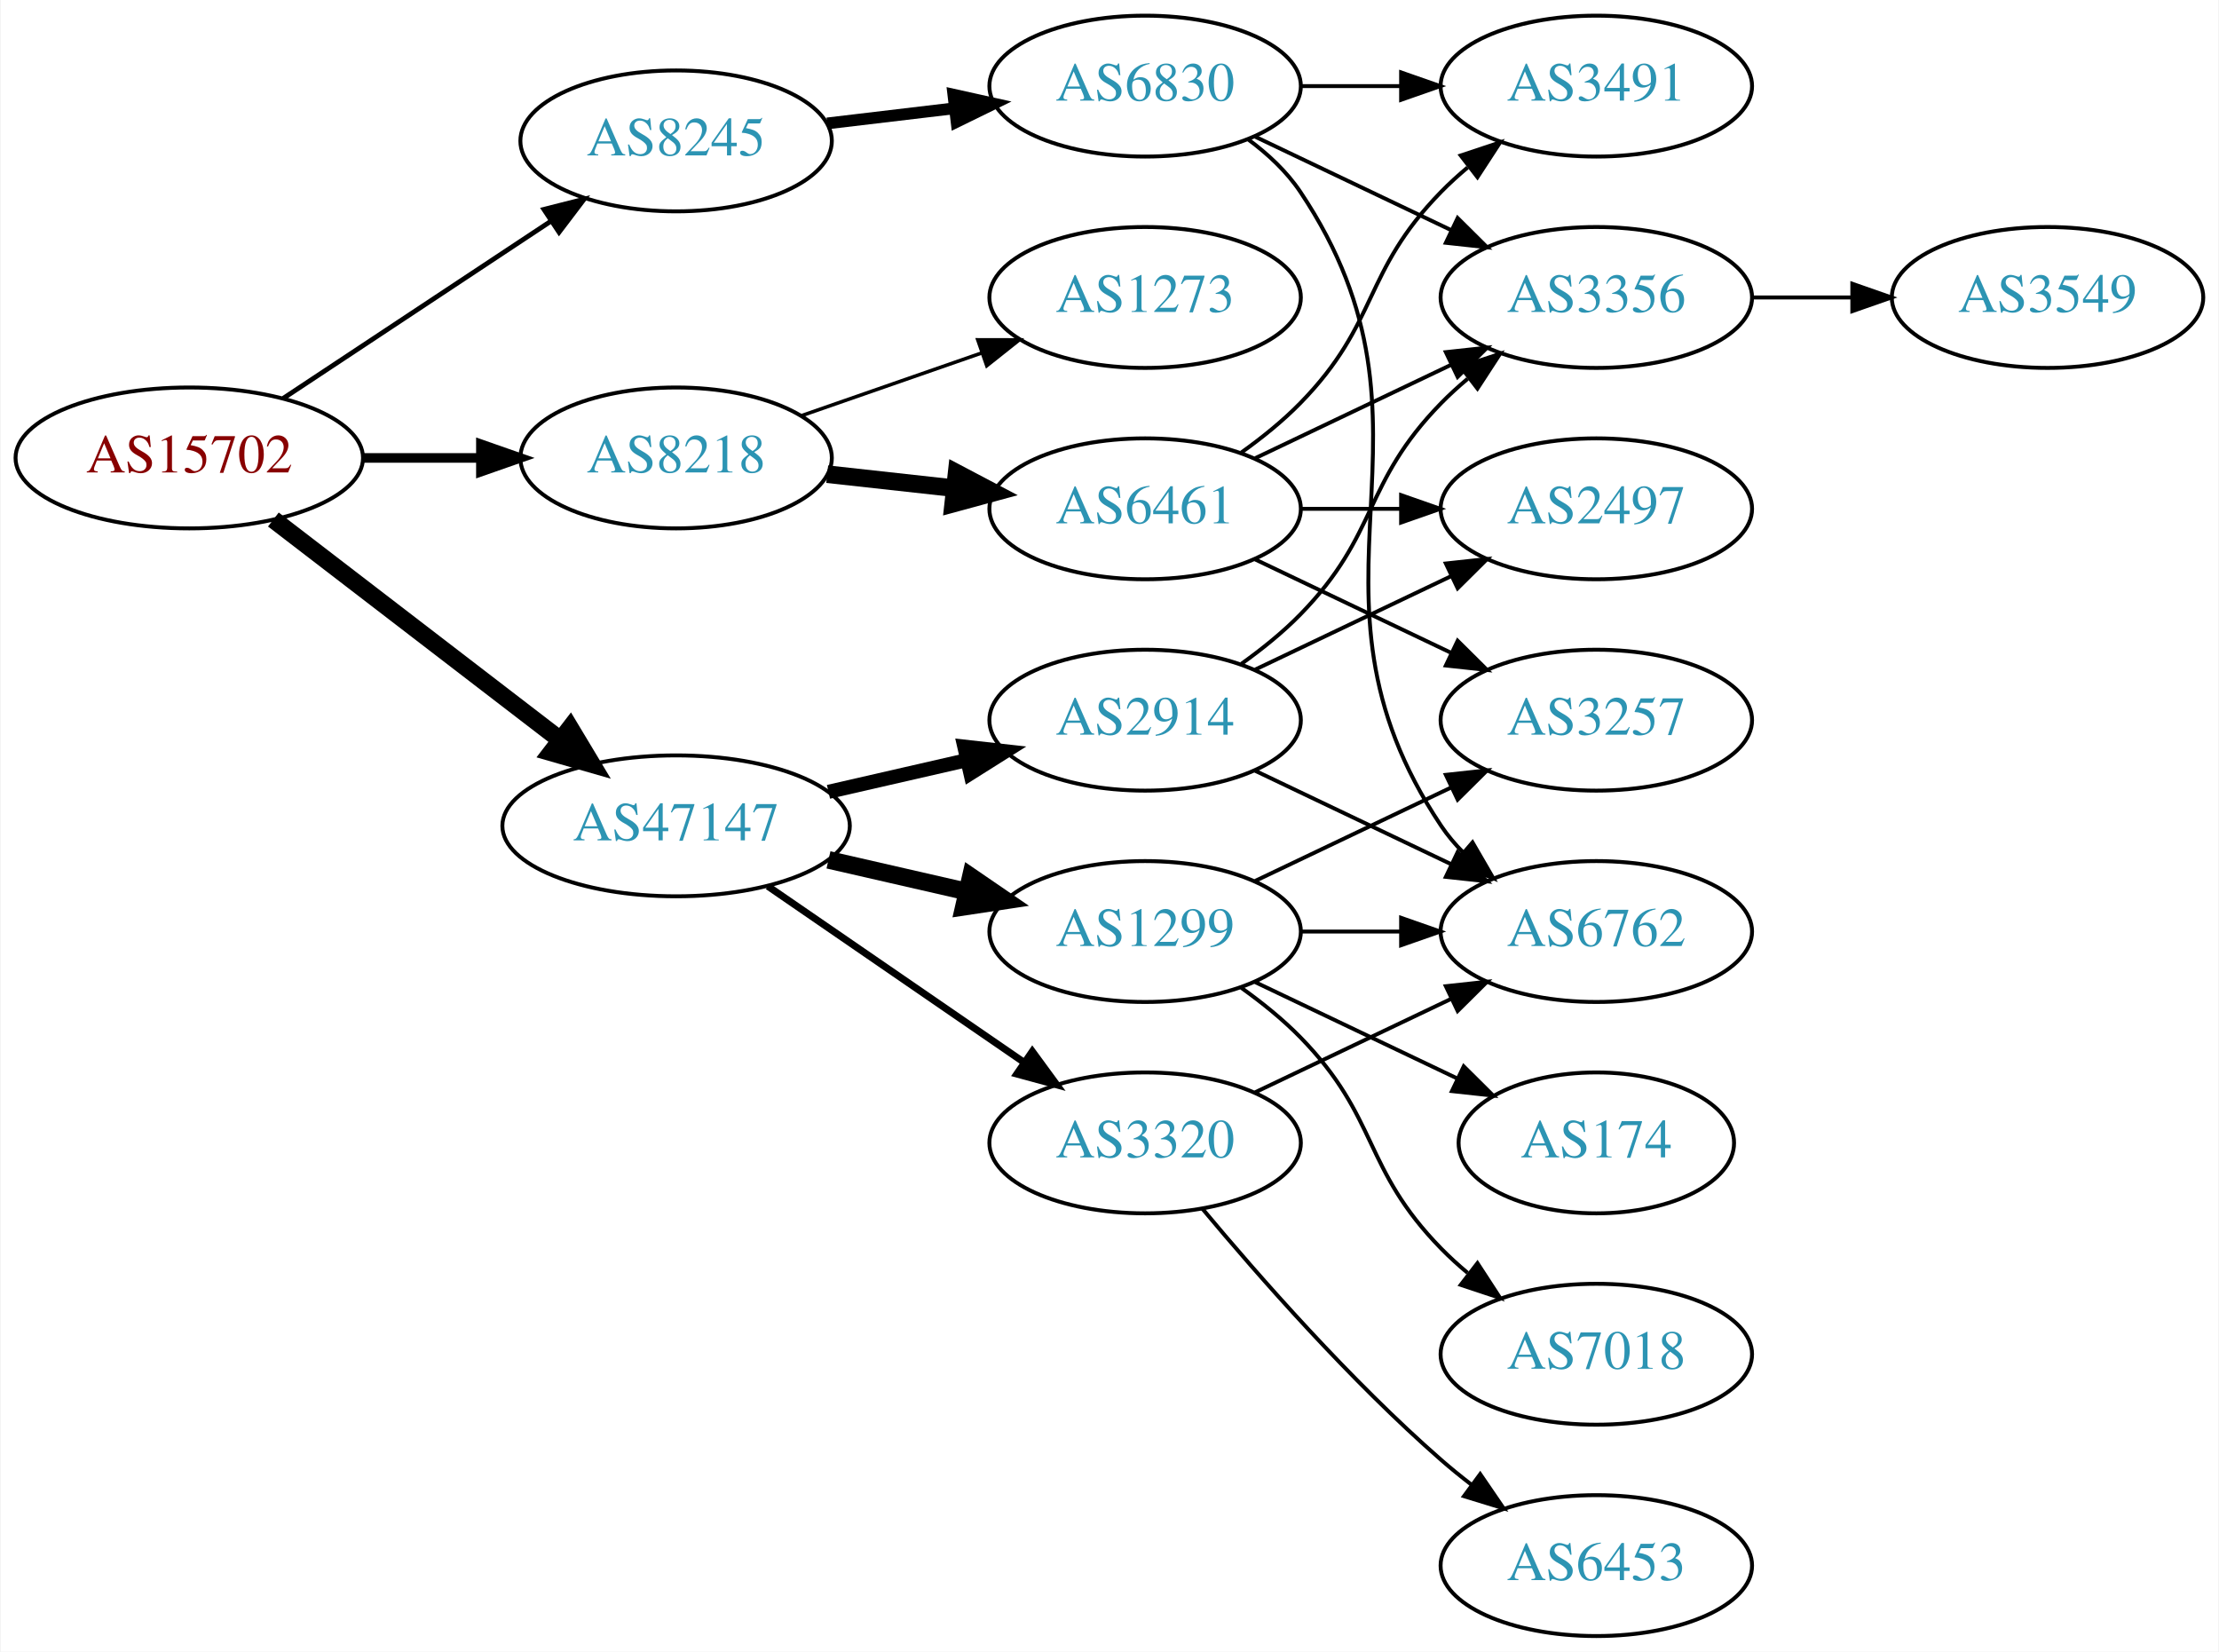
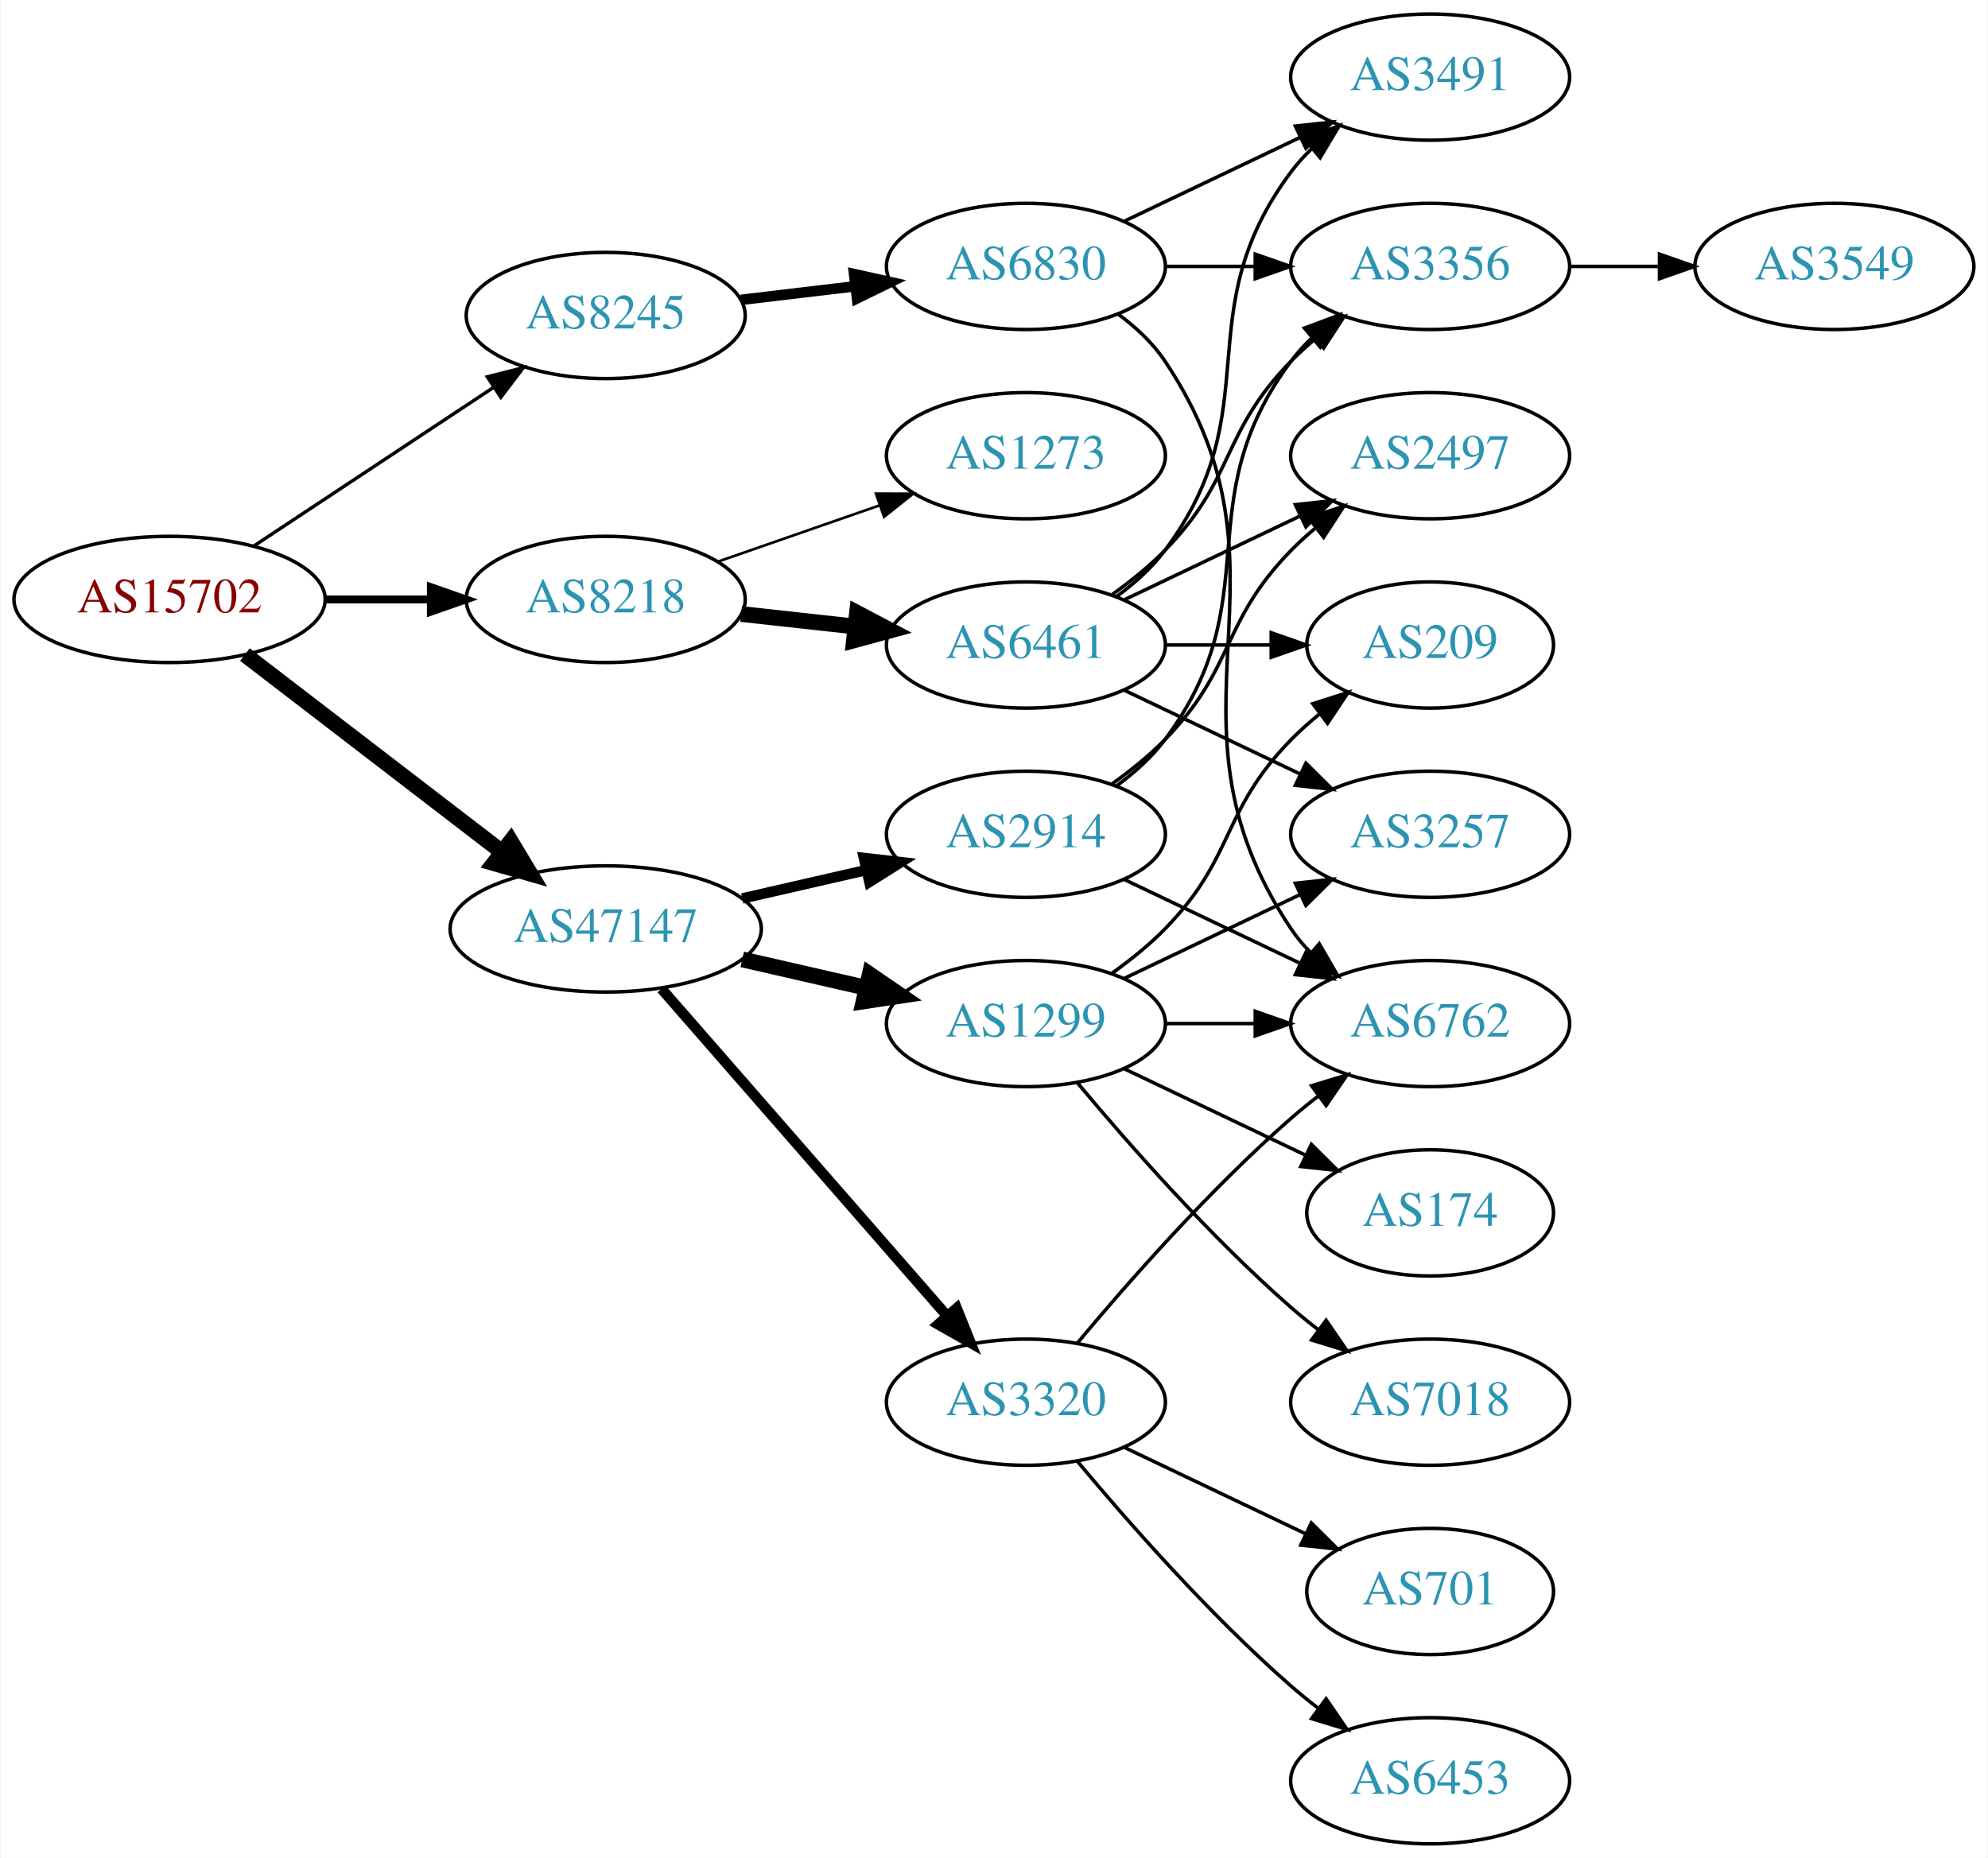
- <svg xmlns="http://www.w3.org/2000/svg" xmlns:xlink="http://www.w3.org/1999/xlink" width="567pt" height="422pt" viewBox="0.00 0.00 566.66 422.00">
-   <g id="graph0" class="graph" transform="scale(1 1) rotate(0) translate(4 418)">
-     <polygon fill="white" stroke="none" points="-4,4 -4,-418 562.663,-418 562.663,4 -4,4" />
+ <svg xmlns="http://www.w3.org/2000/svg" xmlns:xlink="http://www.w3.org/1999/xlink" width="567pt" height="530pt" viewBox="0.00 0.00 566.66 530.00">
+   <g id="graph0" class="graph" transform="scale(1 1) rotate(0) translate(4 526)">
+     <polygon fill="white" stroke="none" points="-4,4 -4,-526 562.663,-526 562.663,4 -4,4" />
    <g id="node1" class="node">
      <g id="a_node1">
        <a xlink:href="/asn/15702" xlink:title="AS15702 ~ Onstage Online GmbH [AT]">
-           <ellipse fill="#ffffff" stroke="black" cx="44.196" cy="-301" rx="44.393" ry="18" />
-           <text text-anchor="middle" x="44.196" y="-297.3" font-family="Times,serif" font-size="14.00" fill="#880000">AS15702</text>
+           <ellipse fill="#ffffff" stroke="black" cx="44.196" cy="-355" rx="44.393" ry="18" />
+           <text text-anchor="middle" x="44.196" y="-351.3" font-family="Times,serif" font-size="14.00" fill="#880000">AS15702</text>
        </a>
      </g>
    </g>
    <g id="node2" class="node">
      <g id="a_node2">
        <a xlink:href="/asn/8218" xlink:title="AS8218 ~ legacy Neotelecoms [FR]">
-           <ellipse fill="#ffffff" stroke="black" cx="168.588" cy="-301" rx="39.794" ry="18" />
-           <text text-anchor="middle" x="168.588" y="-297.3" font-family="Times,serif" font-size="14.00" fill="#2c94b3">AS8218</text>
+           <ellipse fill="#ffffff" stroke="black" cx="168.588" cy="-355" rx="39.794" ry="18" />
+           <text text-anchor="middle" x="168.588" y="-351.3" font-family="Times,serif" font-size="14.00" fill="#2c94b3">AS8218</text>
        </a>
      </g>
    </g>
    <g id="edge1" class="edge">
-       <path fill="none" stroke="black" stroke-width="2.455" d="M88.692,-301C98.381,-301 108.717,-301 118.61,-301" />
-       <polygon fill="black" stroke="black" stroke-width="2.455" points="118.713,-304.5 128.713,-301 118.713,-297.5 118.713,-304.5" />
+       <path fill="none" stroke="black" stroke-width="2.25" d="M88.692,-355C98.381,-355 108.717,-355 118.61,-355" />
+       <polygon fill="black" stroke="black" stroke-width="2.25" points="118.713,-358.5 128.713,-355 118.713,-351.5 118.713,-358.5" />
    </g>
    <g id="node3" class="node">
      <g id="a_node3">
        <a xlink:href="/asn/8245" xlink:title="AS8245 ~ Video-Broadcast GmbH [AT]">
-           <ellipse fill="#ffffff" stroke="black" cx="168.588" cy="-382" rx="39.794" ry="18" />
-           <text text-anchor="middle" x="168.588" y="-378.3" font-family="Times,serif" font-size="14.00" fill="#2c94b3">AS8245</text>
+           <ellipse fill="#ffffff" stroke="black" cx="168.588" cy="-436" rx="39.794" ry="18" />
+           <text text-anchor="middle" x="168.588" y="-432.3" font-family="Times,serif" font-size="14.00" fill="#2c94b3">AS8245</text>
        </a>
      </g>
    </g>
    <g id="edge2" class="edge">
-       <path fill="none" stroke="black" stroke-width="1.227" d="M68.217,-316.235C87.571,-329.044 115.406,-347.466 136.696,-361.555" />
-       <polygon fill="black" stroke="black" stroke-width="1.227" points="134.813,-364.506 145.084,-367.107 138.676,-358.669 134.813,-364.506" />
+       <path fill="none" stroke="black" stroke-width="0.964" d="M68.217,-370.235C87.571,-383.044 115.406,-401.466 136.696,-415.555" />
+       <polygon fill="black" stroke="black" stroke-width="0.964" points="134.813,-418.506 145.084,-421.107 138.676,-412.669 134.813,-418.506" />
    </g>
    <g id="node4" class="node">
      <g id="a_node4">
        <a xlink:href="/asn/47147" xlink:title="AS47147 ~ ANEXIA Internetdienstleistungs GmbH [AT]">
-           <ellipse fill="#ffffff" stroke="black" cx="168.588" cy="-207" rx="44.393" ry="18" />
-           <text text-anchor="middle" x="168.588" y="-203.3" font-family="Times,serif" font-size="14.00" fill="#2c94b3">AS47147</text>
+           <ellipse fill="#ffffff" stroke="black" cx="168.588" cy="-261" rx="44.393" ry="18" />
+           <text text-anchor="middle" x="168.588" y="-257.3" font-family="Times,serif" font-size="14.00" fill="#2c94b3">AS47147</text>
        </a>
      </g>
    </g>
    <g id="edge3" class="edge">
-       <path fill="none" stroke="black" stroke-width="4.5" d="M65.682,-285.267C85.715,-269.88 116.402,-246.312 138.867,-229.058" />
-       <polygon fill="black" stroke="black" stroke-width="4.5" points="141.503,-231.999 147.036,-222.785 136.706,-225.753 141.503,-231.999" />
+       <path fill="none" stroke="black" stroke-width="4.5" d="M65.682,-339.267C85.715,-323.88 116.402,-300.312 138.867,-283.058" />
+       <polygon fill="black" stroke="black" stroke-width="4.5" points="141.503,-285.999 147.036,-276.785 136.706,-279.753 141.503,-285.999" />
    </g>
    <g id="node5" class="node">
      <g id="a_node5">
        <a xlink:href="/asn/6461" xlink:title="AS6461 ~ ZAYO-6461 [US]">
-           <ellipse fill="#ffffff" stroke="black" cx="288.431" cy="-288" rx="39.794" ry="18" />
-           <text text-anchor="middle" x="288.431" y="-284.3" font-family="Times,serif" font-size="14.00" fill="#2c94b3">AS6461</text>
+           <ellipse fill="#ffffff" stroke="black" cx="288.431" cy="-342" rx="39.794" ry="18" />
+           <text text-anchor="middle" x="288.431" y="-338.3" font-family="Times,serif" font-size="14.00" fill="#2c94b3">AS6461</text>
        </a>
      </g>
    </g>
    <g id="edge4" class="edge">
-       <path fill="none" stroke="black" stroke-width="4.5" d="M207.198,-296.851C217.509,-295.713 228.827,-294.465 239.627,-293.274" />
-       <polygon fill="black" stroke="black" stroke-width="4.5" points="240.266,-297.165 249.774,-292.154 239.402,-289.337 240.266,-297.165" />
+       <path fill="none" stroke="black" stroke-width="4.5" d="M207.198,-350.851C217.509,-349.713 228.827,-348.465 239.627,-347.274" />
+       <polygon fill="black" stroke="black" stroke-width="4.5" points="240.266,-351.165 249.774,-346.154 239.402,-343.337 240.266,-351.165" />
    </g>
    <g id="node6" class="node">
      <g id="a_node6">
        <a xlink:href="/asn/1273" xlink:title="AS1273 ~ Vodafone Group PLC [EU]">
-           <ellipse fill="#ffffff" stroke="black" cx="288.431" cy="-342" rx="39.794" ry="18" />
-           <text text-anchor="middle" x="288.431" y="-338.3" font-family="Times,serif" font-size="14.00" fill="#2c94b3">AS1273</text>
+           <ellipse fill="#ffffff" stroke="black" cx="288.431" cy="-396" rx="39.794" ry="18" />
+           <text text-anchor="middle" x="288.431" y="-392.3" font-family="Times,serif" font-size="14.00" fill="#2c94b3">AS1273</text>
        </a>
      </g>
    </g>
    <g id="edge5" class="edge">
-       <path fill="none" stroke="black" stroke-width="0.9" d="M200.55,-311.772C214.647,-316.677 231.523,-322.548 246.636,-327.807" />
-       <polygon fill="black" stroke="black" stroke-width="0.9" points="245.672,-331.177 256.267,-331.157 247.972,-324.566 245.672,-331.177" />
-     </g>
-     <g id="node12" class="node">
-       <g id="a_node12">
+       <path fill="none" stroke="black" stroke-width="0.75" d="M200.55,-365.772C214.647,-370.677 231.523,-376.548 246.636,-381.807" />
+       <polygon fill="black" stroke="black" stroke-width="0.75" points="245.672,-385.177 256.267,-385.157 247.972,-378.566 245.672,-385.177" />
+     </g>
+     <g id="node13" class="node">
+       <g id="a_node13">
        <a xlink:href="/asn/6830" xlink:title="AS6830 ~ LGI-UPC [AT]">
-           <ellipse fill="#ffffff" stroke="black" cx="288.431" cy="-396" rx="39.794" ry="18" />
-           <text text-anchor="middle" x="288.431" y="-392.3" font-family="Times,serif" font-size="14.00" fill="#2c94b3">AS6830</text>
-         </a>
-       </g>
-     </g>
-     <g id="edge11" class="edge">
-       <path fill="none" stroke="black" stroke-width="3" d="M207.198,-386.468C217.509,-387.693 228.827,-389.038 239.627,-390.321" />
-       <polygon fill="black" stroke="black" stroke-width="3" points="239.431,-393.822 249.774,-391.526 240.257,-386.871 239.431,-393.822" />
-     </g>
-     <g id="node14" class="node">
-       <g id="a_node14">
-         <a xlink:href="/asn/2914" xlink:title="AS2914 ~ NTT America, Inc. [US]">
-           <ellipse fill="#ffffff" stroke="black" cx="288.431" cy="-234" rx="39.794" ry="18" />
-           <text text-anchor="middle" x="288.431" y="-230.3" font-family="Times,serif" font-size="14.00" fill="#2c94b3">AS2914</text>
-         </a>
-       </g>
-     </g>
-     <g id="edge15" class="edge">
-       <path fill="none" stroke="black" stroke-width="3.6" d="M207.523,-215.692C218.764,-218.267 231.176,-221.111 242.799,-223.774" />
-       <polygon fill="black" stroke="black" stroke-width="3.6" points="242.232,-227.235 252.761,-226.057 243.795,-220.412 242.232,-227.235" />
+           <ellipse fill="#ffffff" stroke="black" cx="288.431" cy="-450" rx="39.794" ry="18" />
+           <text text-anchor="middle" x="288.431" y="-446.3" font-family="Times,serif" font-size="14.00" fill="#2c94b3">AS6830</text>
+         </a>
+       </g>
+     </g>
+     <g id="edge12" class="edge">
+       <path fill="none" stroke="black" stroke-width="3" d="M207.198,-440.468C217.509,-441.693 228.827,-443.038 239.627,-444.321" />
+       <polygon fill="black" stroke="black" stroke-width="3" points="239.431,-447.822 249.774,-445.526 240.257,-440.871 239.431,-447.822" />
    </g>
    <g id="node15" class="node">
      <g id="a_node15">
-         <a xlink:href="/asn/1299" xlink:title="AS1299 ~ Telia Carrier [EU]">
-           <ellipse fill="#ffffff" stroke="black" cx="288.431" cy="-180" rx="39.794" ry="18" />
-           <text text-anchor="middle" x="288.431" y="-176.3" font-family="Times,serif" font-size="14.00" fill="#2c94b3">AS1299</text>
+         <a xlink:href="/asn/2914" xlink:title="AS2914 ~ NTT America, Inc. [US]">
+           <ellipse fill="#ffffff" stroke="black" cx="288.431" cy="-288" rx="39.794" ry="18" />
+           <text text-anchor="middle" x="288.431" y="-284.3" font-family="Times,serif" font-size="14.00" fill="#2c94b3">AS2914</text>
        </a>
      </g>
    </g>
    <g id="edge16" class="edge">
-       <path fill="none" stroke="black" stroke-width="4.5" d="M207.523,-198.308C218.764,-195.733 231.176,-192.889 242.799,-190.226" />
-       <polygon fill="black" stroke="black" stroke-width="4.5" points="243.893,-194.015 252.761,-187.943 242.134,-186.339 243.893,-194.015" />
+       <path fill="none" stroke="black" stroke-width="3" d="M207.523,-269.692C218.764,-272.267 231.176,-275.111 242.799,-277.774" />
+       <polygon fill="black" stroke="black" stroke-width="3" points="242.232,-281.235 252.761,-280.057 243.795,-274.412 242.232,-281.235" />
    </g>
    <g id="node16" class="node">
      <g id="a_node16">
+         <a xlink:href="/asn/1299" xlink:title="AS1299 ~ Telia Carrier [EU]">
+           <ellipse fill="#ffffff" stroke="black" cx="288.431" cy="-234" rx="39.794" ry="18" />
+           <text text-anchor="middle" x="288.431" y="-230.3" font-family="Times,serif" font-size="14.00" fill="#2c94b3">AS1299</text>
+         </a>
+       </g>
+     </g>
+     <g id="edge17" class="edge">
+       <path fill="none" stroke="black" stroke-width="4.5" d="M207.523,-252.308C218.764,-249.733 231.176,-246.889 242.799,-244.226" />
+       <polygon fill="black" stroke="black" stroke-width="4.5" points="243.893,-248.015 252.761,-241.943 242.134,-240.339 243.893,-248.015" />
+     </g>
+     <g id="node17" class="node">
+       <g id="a_node17">
        <a xlink:href="/asn/3320" xlink:title="AS3320 ~ DTAG [DE]">
          <ellipse fill="#ffffff" stroke="black" cx="288.431" cy="-126" rx="39.794" ry="18" />
          <text text-anchor="middle" x="288.431" y="-122.3" font-family="Times,serif" font-size="14.00" fill="#2c94b3">AS3320</text>
        </a>
      </g>
    </g>
-     <g id="edge17" class="edge">
-       <path fill="none" stroke="black" stroke-width="1.8" d="M192.031,-191.574C210.612,-178.802 237.173,-160.545 257.553,-146.537" />
-       <polygon fill="black" stroke="black" stroke-width="1.8" points="259.609,-149.371 265.867,-140.822 255.643,-143.602 259.609,-149.371" />
+     <g id="edge18" class="edge">
+       <path fill="none" stroke="black" stroke-width="3" d="M184.513,-243.902C205.056,-220.369 242.175,-177.845 265.771,-150.813" />
+       <polygon fill="black" stroke="black" stroke-width="3" points="268.688,-152.794 272.627,-142.959 263.414,-148.191 268.688,-152.794" />
    </g>
    <g id="node7" class="node">
      <g id="a_node7">
        <a xlink:href="/asn/3257" xlink:title="AS3257 ~ GTT [DE]">
-           <ellipse fill="#ffffff" stroke="black" cx="403.724" cy="-234" rx="39.794" ry="18" />
-           <text text-anchor="middle" x="403.724" y="-230.3" font-family="Times,serif" font-size="14.00" fill="#2c94b3">AS3257</text>
+           <ellipse fill="#ffffff" stroke="black" cx="403.724" cy="-288" rx="39.794" ry="18" />
+           <text text-anchor="middle" x="403.724" y="-284.3" font-family="Times,serif" font-size="14.00" fill="#2c94b3">AS3257</text>
        </a>
      </g>
    </g>
    <g id="edge6" class="edge">
-       <path fill="none" stroke="black" d="M316.567,-275.066C331.561,-267.919 350.382,-258.948 366.605,-251.215" />
-       <polygon fill="black" stroke="black" points="368.288,-254.291 375.809,-246.829 365.276,-247.972 368.288,-254.291" />
+       <path fill="none" stroke="black" d="M316.567,-329.066C331.561,-321.919 350.382,-312.948 366.605,-305.215" />
+       <polygon fill="black" stroke="black" points="368.288,-308.291 375.809,-300.829 365.276,-301.972 368.288,-308.291" />
    </g>
    <g id="node8" class="node">
      <g id="a_node8">
-         <a xlink:href="/asn/2497" xlink:title="AS2497 ~ Internet Initiative Japan Inc. [JP]">
-           <ellipse fill="#ffffff" stroke="black" cx="403.724" cy="-288" rx="39.794" ry="18" />
-           <text text-anchor="middle" x="403.724" y="-284.3" font-family="Times,serif" font-size="14.00" fill="#2c94b3">AS2497</text>
+         <a xlink:href="/asn/3491" xlink:title="AS3491 ~ PCCW Global, Inc. [US]">
+           <ellipse fill="#ffffff" stroke="black" cx="403.724" cy="-504" rx="39.794" ry="18" />
+           <text text-anchor="middle" x="403.724" y="-500.3" font-family="Times,serif" font-size="14.00" fill="#2c94b3">AS3491</text>
        </a>
      </g>
    </g>
    <g id="edge7" class="edge">
-       <path fill="none" stroke="black" d="M328.103,-288C336.306,-288 345.07,-288 353.602,-288" />
-       <polygon fill="black" stroke="black" points="353.841,-291.5 363.841,-288 353.841,-284.5 353.841,-291.5" />
+       <path fill="none" stroke="black" d="M314.362,-355.882C319.438,-359.611 324.356,-364.016 328.077,-369 358.349,-409.542 333.806,-436.458 364.077,-477 365.822,-479.336 367.829,-481.545 369.992,-483.617" />
+       <polygon fill="black" stroke="black" points="367.87,-486.405 377.793,-490.118 372.352,-481.027 367.87,-486.405" />
    </g>
    <g id="node9" class="node">
      <g id="a_node9">
        <a xlink:href="/asn/3356" xlink:title="AS3356 ~ Level 3 Parent, LLC [US]">
-           <ellipse fill="#ffffff" stroke="black" cx="403.724" cy="-342" rx="39.794" ry="18" />
-           <text text-anchor="middle" x="403.724" y="-338.3" font-family="Times,serif" font-size="14.00" fill="#2c94b3">AS3356</text>
+           <ellipse fill="#ffffff" stroke="black" cx="403.724" cy="-450" rx="39.794" ry="18" />
+           <text text-anchor="middle" x="403.724" y="-446.3" font-family="Times,serif" font-size="14.00" fill="#2c94b3">AS3356</text>
        </a>
      </g>
    </g>
    <g id="edge8" class="edge">
-       <path fill="none" stroke="black" d="M316.567,-300.934C331.561,-308.081 350.382,-317.052 366.605,-324.785" />
-       <polygon fill="black" stroke="black" points="365.276,-328.028 375.809,-329.171 368.288,-321.709 365.276,-328.028" />
+       <path fill="none" stroke="black" d="M313.025,-356.389C318.281,-360.148 323.613,-364.437 328.077,-369 348.25,-389.617 343.905,-402.383 364.077,-423 366.17,-425.139 368.453,-427.218 370.83,-429.21" />
+       <polygon fill="black" stroke="black" points="369.074,-432.275 379.13,-435.611 373.349,-426.732 369.074,-432.275" />
    </g>
    <g id="node10" class="node">
      <g id="a_node10">
-         <a xlink:href="/asn/3491" xlink:title="AS3491 ~ PCCW Global, Inc. [US]">
+         <a xlink:href="/asn/2497" xlink:title="AS2497 ~ Internet Initiative Japan Inc. [JP]">
          <ellipse fill="#ffffff" stroke="black" cx="403.724" cy="-396" rx="39.794" ry="18" />
-           <text text-anchor="middle" x="403.724" y="-392.3" font-family="Times,serif" font-size="14.00" fill="#2c94b3">AS3491</text>
+           <text text-anchor="middle" x="403.724" y="-392.3" font-family="Times,serif" font-size="14.00" fill="#2c94b3">AS2497</text>
        </a>
      </g>
    </g>
    <g id="edge9" class="edge">
+       <path fill="none" stroke="black" d="M316.567,-354.934C331.561,-362.081 350.382,-371.052 366.605,-378.785" />
+       <polygon fill="black" stroke="black" points="365.276,-382.028 375.809,-383.171 368.288,-375.709 365.276,-382.028" />
+     </g>
+     <g id="node11" class="node">
+       <g id="a_node11">
+         <a xlink:href="/asn/209" xlink:title="AS209 ~ CenturyLink Communications, LLC [US]">
+           <ellipse fill="#ffffff" stroke="black" cx="403.724" cy="-342" rx="35.194" ry="18" />
+           <text text-anchor="middle" x="403.724" y="-338.3" font-family="Times,serif" font-size="14.00" fill="#2c94b3">AS209</text>
+         </a>
+       </g>
+     </g>
+     <g id="edge10" class="edge">
+       <path fill="none" stroke="black" d="M328.103,-342C337.808,-342 348.299,-342 358.262,-342" />
+       <polygon fill="black" stroke="black" points="358.398,-345.5 368.398,-342 358.398,-338.5 358.398,-345.5" />
+     </g>
+     <g id="node12" class="node">
+       <g id="a_node12">
+         <a xlink:href="/asn/3549" xlink:title="AS3549 ~ Level 3 Parent, LLC [US]">
+           <ellipse fill="#ffffff" stroke="black" cx="519.017" cy="-450" rx="39.794" ry="18" />
+           <text text-anchor="middle" x="519.017" y="-446.3" font-family="Times,serif" font-size="14.00" fill="#2c94b3">AS3549</text>
+         </a>
+       </g>
+     </g>
+     <g id="edge11" class="edge">
+       <path fill="none" stroke="black" d="M443.396,-450C451.599,-450 460.363,-450 468.895,-450" />
+       <polygon fill="black" stroke="black" points="469.134,-453.5 479.134,-450 469.134,-446.5 469.134,-453.5" />
+     </g>
+     <g id="edge13" class="edge">
+       <path fill="none" stroke="black" d="M316.567,-462.934C331.561,-470.081 350.382,-479.052 366.605,-486.785" />
+       <polygon fill="black" stroke="black" points="365.276,-490.028 375.809,-491.171 368.288,-483.709 365.276,-490.028" />
+     </g>
+     <g id="edge14" class="edge">
+       <path fill="none" stroke="black" d="M328.103,-450C336.306,-450 345.07,-450 353.602,-450" />
+       <polygon fill="black" stroke="black" points="353.841,-453.5 363.841,-450 353.841,-446.5 353.841,-453.5" />
+     </g>
+     <g id="node14" class="node">
+       <g id="a_node14">
+         <a xlink:href="/asn/6762" xlink:title="AS6762 ~ TELECOM ITALIA SPARKLE S.p.A. [IT]">
+           <ellipse fill="#ffffff" stroke="black" cx="403.724" cy="-234" rx="39.794" ry="18" />
+           <text text-anchor="middle" x="403.724" y="-230.3" font-family="Times,serif" font-size="14.00" fill="#2c94b3">AS6762</text>
+         </a>
+       </g>
+     </g>
+     <g id="edge15" class="edge">
+       <path fill="none" stroke="black" d="M314.75,-436.393C319.806,-432.649 324.617,-428.169 328.077,-423 369.102,-361.706 323.053,-322.294 364.077,-261 365.699,-258.577 367.618,-256.305 369.72,-254.19" />
+       <polygon fill="black" stroke="black" points="372.087,-256.771 377.405,-247.607 367.533,-251.454 372.087,-256.771" />
+     </g>
+     <g id="edge29" class="edge">
+       <path fill="none" stroke="black" d="M314.362,-301.882C319.438,-305.611 324.356,-310.016 328.077,-315 358.349,-355.542 333.806,-382.458 364.077,-423 365.822,-425.336 367.829,-427.545 369.992,-429.617" />
+       <polygon fill="black" stroke="black" points="367.87,-432.405 377.793,-436.118 372.352,-427.027 367.87,-432.405" />
+     </g>
+     <g id="edge27" class="edge">
      <path fill="none" stroke="black" d="M313.025,-302.389C318.281,-306.148 323.613,-310.437 328.077,-315 348.25,-335.617 343.905,-348.383 364.077,-369 366.17,-371.139 368.453,-373.218 370.83,-375.21" />
      <polygon fill="black" stroke="black" points="369.074,-378.275 379.13,-381.611 373.349,-372.732 369.074,-378.275" />
    </g>
-     <g id="node11" class="node">
-       <g id="a_node11">
-         <a xlink:href="/asn/3549" xlink:title="AS3549 ~ Level 3 Parent, LLC [US]">
-           <ellipse fill="#ffffff" stroke="black" cx="519.017" cy="-342" rx="39.794" ry="18" />
-           <text text-anchor="middle" x="519.017" y="-338.3" font-family="Times,serif" font-size="14.00" fill="#2c94b3">AS3549</text>
-         </a>
-       </g>
-     </g>
-     <g id="edge10" class="edge">
-       <path fill="none" stroke="black" d="M443.396,-342C451.599,-342 460.363,-342 468.895,-342" />
-       <polygon fill="black" stroke="black" points="469.134,-345.5 479.134,-342 469.134,-338.5 469.134,-345.5" />
-     </g>
-     <g id="edge12" class="edge">
-       <path fill="none" stroke="black" d="M316.567,-383.066C331.561,-375.919 350.382,-366.948 366.605,-359.215" />
-       <polygon fill="black" stroke="black" points="368.288,-362.291 375.809,-354.829 365.276,-355.972 368.288,-362.291" />
-     </g>
-     <g id="edge14" class="edge">
-       <path fill="none" stroke="black" d="M328.103,-396C336.306,-396 345.07,-396 353.602,-396" />
-       <polygon fill="black" stroke="black" points="353.841,-399.5 363.841,-396 353.841,-392.5 353.841,-399.5" />
-     </g>
-     <g id="node13" class="node">
-       <g id="a_node13">
-         <a xlink:href="/asn/6762" xlink:title="AS6762 ~ TELECOM ITALIA SPARKLE S.p.A. [IT]">
-           <ellipse fill="#ffffff" stroke="black" cx="403.724" cy="-180" rx="39.794" ry="18" />
-           <text text-anchor="middle" x="403.724" y="-176.3" font-family="Times,serif" font-size="14.00" fill="#2c94b3">AS6762</text>
-         </a>
-       </g>
-     </g>
-     <g id="edge13" class="edge">
-       <path fill="none" stroke="black" d="M314.75,-382.393C319.806,-378.649 324.617,-374.169 328.077,-369 369.102,-307.706 323.053,-268.294 364.077,-207 365.699,-204.577 367.618,-202.305 369.72,-200.19" />
-       <polygon fill="black" stroke="black" points="372.087,-202.771 377.405,-193.607 367.533,-197.454 372.087,-202.771" />
-     </g>
-     <g id="edge19" class="edge">
+     <g id="edge28" class="edge">
+       <path fill="none" stroke="black" d="M316.567,-275.066C331.561,-267.919 350.382,-258.948 366.605,-251.215" />
+       <polygon fill="black" stroke="black" points="368.288,-254.291 375.809,-246.829 365.276,-247.972 368.288,-254.291" />
+     </g>
+     <g id="edge22" class="edge">
      <path fill="none" stroke="black" d="M316.567,-246.934C331.561,-254.081 350.382,-263.052 366.605,-270.785" />
      <polygon fill="black" stroke="black" points="365.276,-274.028 375.809,-275.171 368.288,-267.709 365.276,-274.028" />
    </g>
-     <g id="edge18" class="edge">
-       <path fill="none" stroke="black" d="M313.025,-248.389C318.281,-252.148 323.613,-256.437 328.077,-261 348.25,-281.617 343.905,-294.383 364.077,-315 366.17,-317.139 368.453,-319.218 370.83,-321.21" />
-       <polygon fill="black" stroke="black" points="369.074,-324.275 379.13,-327.611 373.349,-318.732 369.074,-324.275" />
-     </g>
-     <g id="edge20" class="edge">
-       <path fill="none" stroke="black" d="M316.567,-221.066C331.561,-213.919 350.382,-204.948 366.605,-197.215" />
-       <polygon fill="black" stroke="black" points="368.288,-200.291 375.809,-192.829 365.276,-193.972 368.288,-200.291" />
-     </g>
    <g id="edge23" class="edge">
-       <path fill="none" stroke="black" d="M316.567,-192.934C331.561,-200.081 350.382,-209.052 366.605,-216.785" />
-       <polygon fill="black" stroke="black" points="365.276,-220.028 375.809,-221.171 368.288,-213.709 365.276,-220.028" />
+       <path fill="none" stroke="black" d="M313.025,-248.389C318.281,-252.148 323.613,-256.437 328.077,-261 348.25,-281.617 343.905,-294.383 364.077,-315 366.556,-317.534 369.303,-319.983 372.156,-322.304" />
+       <polygon fill="black" stroke="black" points="370.247,-325.248 380.341,-328.468 374.458,-319.657 370.247,-325.248" />
+     </g>
+     <g id="edge26" class="edge">
+       <path fill="none" stroke="black" d="M328.103,-234C336.306,-234 345.07,-234 353.602,-234" />
+       <polygon fill="black" stroke="black" points="353.841,-237.5 363.841,-234 353.841,-230.5 353.841,-237.5" />
+     </g>
+     <g id="node20" class="node">
+       <g id="a_node20">
+         <a xlink:href="/asn/174" xlink:title="AS174 ~ Cogent Communications [US]">
+           <ellipse fill="#ffffff" stroke="black" cx="403.724" cy="-180" rx="35.194" ry="18" />
+           <text text-anchor="middle" x="403.724" y="-176.3" font-family="Times,serif" font-size="14.00" fill="#2c94b3">AS174</text>
+         </a>
+       </g>
    </g>
    <g id="edge24" class="edge">
-       <path fill="none" stroke="black" d="M328.103,-180C336.306,-180 345.07,-180 353.602,-180" />
-       <polygon fill="black" stroke="black" points="353.841,-183.5 363.841,-180 353.841,-176.5 353.841,-183.5" />
-     </g>
-     <g id="node17" class="node">
-       <g id="a_node17">
-         <a xlink:href="/asn/174" xlink:title="AS174 ~ Cogent Communications [US]">
-           <ellipse fill="#ffffff" stroke="black" cx="403.724" cy="-126" rx="35.194" ry="18" />
-           <text text-anchor="middle" x="403.724" y="-122.3" font-family="Times,serif" font-size="14.00" fill="#2c94b3">AS174</text>
-         </a>
-       </g>
+       <path fill="none" stroke="black" d="M316.567,-221.066C331.999,-213.71 351.485,-204.423 368.02,-196.541" />
+       <polygon fill="black" stroke="black" points="369.84,-199.551 377.361,-192.089 366.828,-193.232 369.84,-199.551" />
+     </g>
+     <g id="node21" class="node">
+       <g id="a_node21">
+         <a xlink:href="/asn/7018" xlink:title="AS7018 ~ AT&amp;T Services, Inc. [US]">
+           <ellipse fill="#ffffff" stroke="black" cx="403.724" cy="-126" rx="39.794" ry="18" />
+           <text text-anchor="middle" x="403.724" y="-122.3" font-family="Times,serif" font-size="14.00" fill="#2c94b3">AS7018</text>
+         </a>
+       </g>
+     </g>
+     <g id="edge25" class="edge">
+       <path fill="none" stroke="black" d="M303.061,-217.183C317.343,-200.071 340.89,-173.255 364.077,-153 366.543,-150.846 369.182,-148.706 371.879,-146.628" />
+       <polygon fill="black" stroke="black" points="374.052,-149.375 380.033,-140.63 369.904,-143.736 374.052,-149.375" />
    </g>
    <g id="edge21" class="edge">
-       <path fill="none" stroke="black" d="M316.567,-167.066C331.999,-159.71 351.485,-150.423 368.02,-142.541" />
-       <polygon fill="black" stroke="black" points="369.84,-145.551 377.361,-138.089 366.828,-139.232 369.84,-145.551" />
+       <path fill="none" stroke="black" d="M303.061,-142.817C317.343,-159.929 340.89,-186.745 364.077,-207 366.543,-209.154 369.182,-211.294 371.879,-213.372" />
+       <polygon fill="black" stroke="black" points="369.904,-216.264 380.033,-219.37 374.052,-210.625 369.904,-216.264" />
    </g>
    <g id="node18" class="node">
      <g id="a_node18">
-         <a xlink:href="/asn/7018" xlink:title="AS7018 ~ AT&amp;T Services, Inc. [US]">
-           <ellipse fill="#ffffff" stroke="black" cx="403.724" cy="-72" rx="39.794" ry="18" />
-           <text text-anchor="middle" x="403.724" y="-68.3" font-family="Times,serif" font-size="14.00" fill="#2c94b3">AS7018</text>
-         </a>
-       </g>
-     </g>
-     <g id="edge22" class="edge">
-       <path fill="none" stroke="black" d="M313.025,-165.611C318.281,-161.852 323.613,-157.563 328.077,-153 348.25,-132.383 343.905,-119.617 364.077,-99 366.17,-96.861 368.453,-94.782 370.83,-92.79" />
-       <polygon fill="black" stroke="black" points="373.349,-95.268 379.13,-86.389 369.074,-89.725 373.349,-95.268" />
-     </g>
-     <g id="edge26" class="edge">
-       <path fill="none" stroke="black" d="M316.567,-138.934C331.561,-146.081 350.382,-155.052 366.605,-162.785" />
-       <polygon fill="black" stroke="black" points="365.276,-166.028 375.809,-167.171 368.288,-159.709 365.276,-166.028" />
+         <a xlink:href="/asn/701" xlink:title="AS701 ~ UUNET [US]">
+           <ellipse fill="#ffffff" stroke="black" cx="403.724" cy="-72" rx="35.194" ry="18" />
+           <text text-anchor="middle" x="403.724" y="-68.3" font-family="Times,serif" font-size="14.00" fill="#2c94b3">AS701</text>
+         </a>
+       </g>
+     </g>
+     <g id="edge19" class="edge">
+       <path fill="none" stroke="black" d="M316.567,-113.066C331.999,-105.71 351.485,-96.423 368.02,-88.541" />
+       <polygon fill="black" stroke="black" points="369.84,-91.551 377.361,-84.089 366.828,-85.232 369.84,-91.551" />
    </g>
    <g id="node19" class="node">
      <g id="a_node19">
        <a xlink:href="/asn/6453" xlink:title="AS6453 ~ TATA COMMUNICATIONS (AMERICA) INC [US]">
          <ellipse fill="#ffffff" stroke="black" cx="403.724" cy="-18" rx="39.794" ry="18" />
          <text text-anchor="middle" x="403.724" y="-14.3" font-family="Times,serif" font-size="14.00" fill="#2c94b3">AS6453</text>
        </a>
      </g>
    </g>
-     <g id="edge25" class="edge">
+     <g id="edge20" class="edge">
      <path fill="none" stroke="black" d="M303.061,-109.183C317.343,-92.071 340.89,-65.255 364.077,-45 366.543,-42.846 369.182,-40.706 371.879,-38.628" />
      <polygon fill="black" stroke="black" points="374.052,-41.375 380.033,-32.63 369.904,-35.736 374.052,-41.375" />
    </g>
  </g>
</svg>
